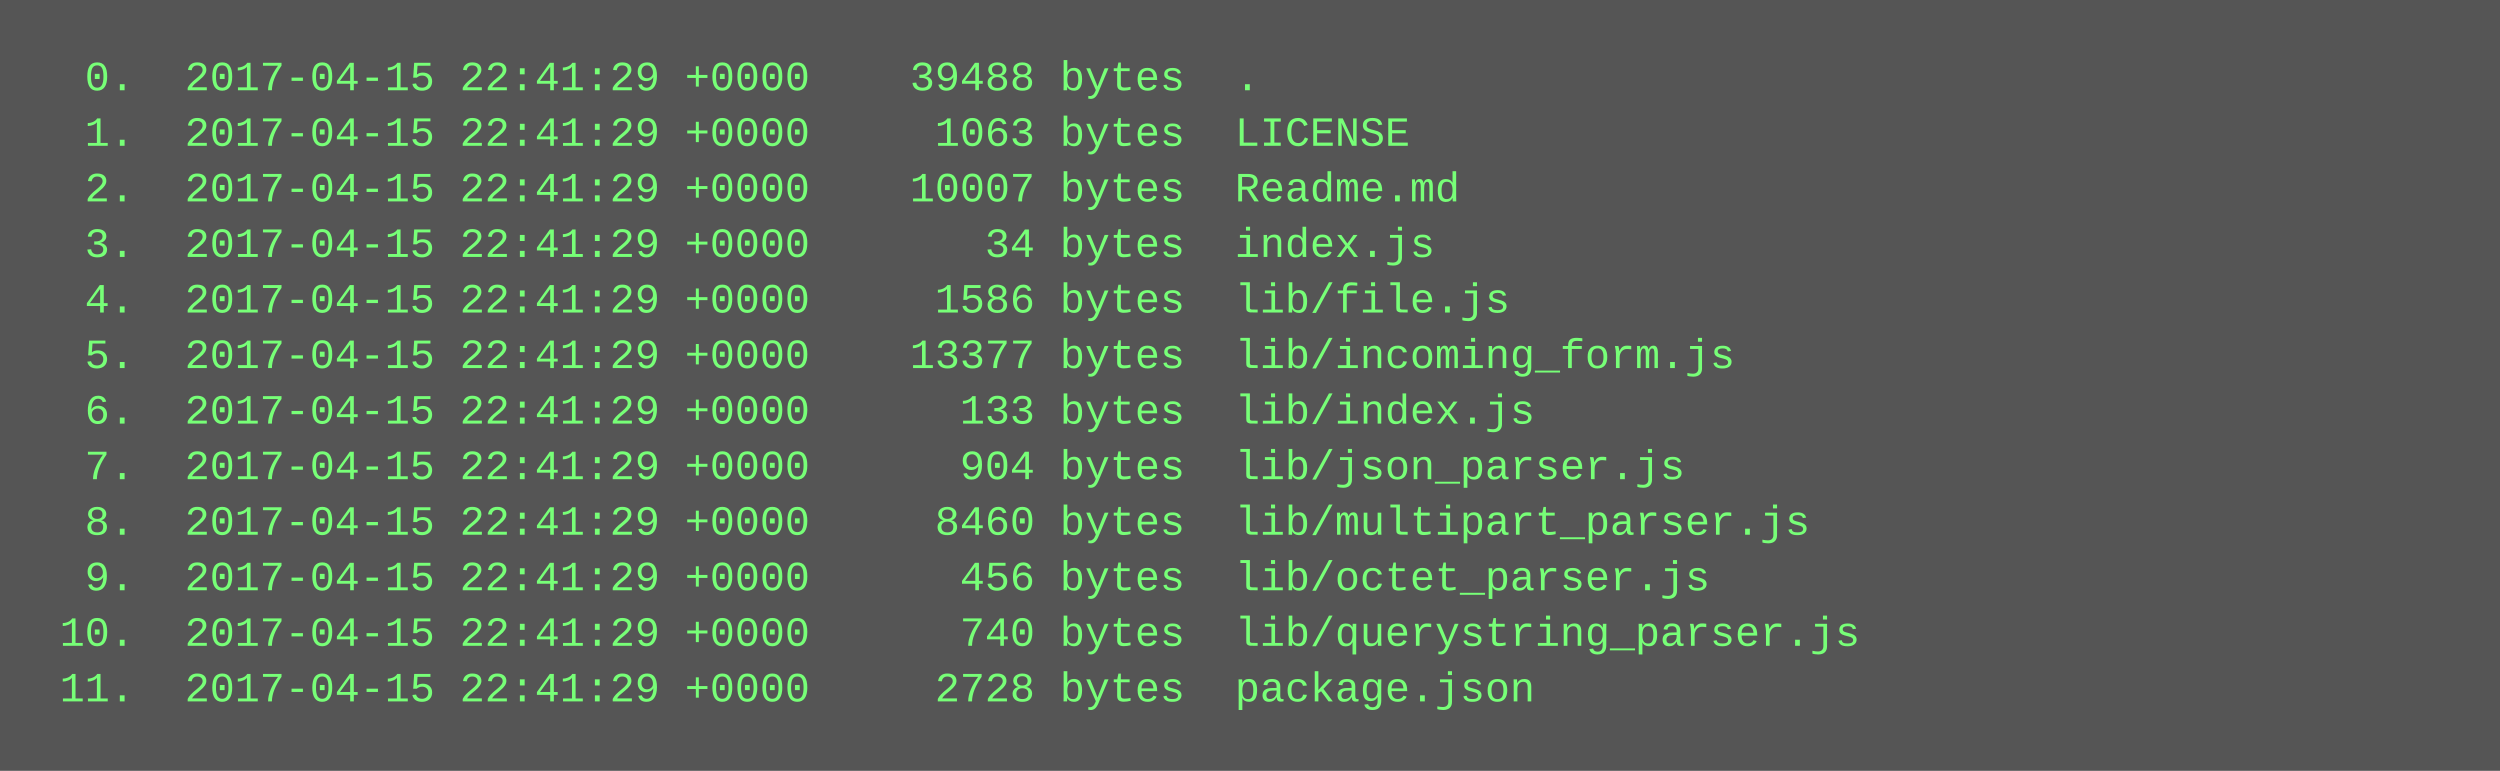
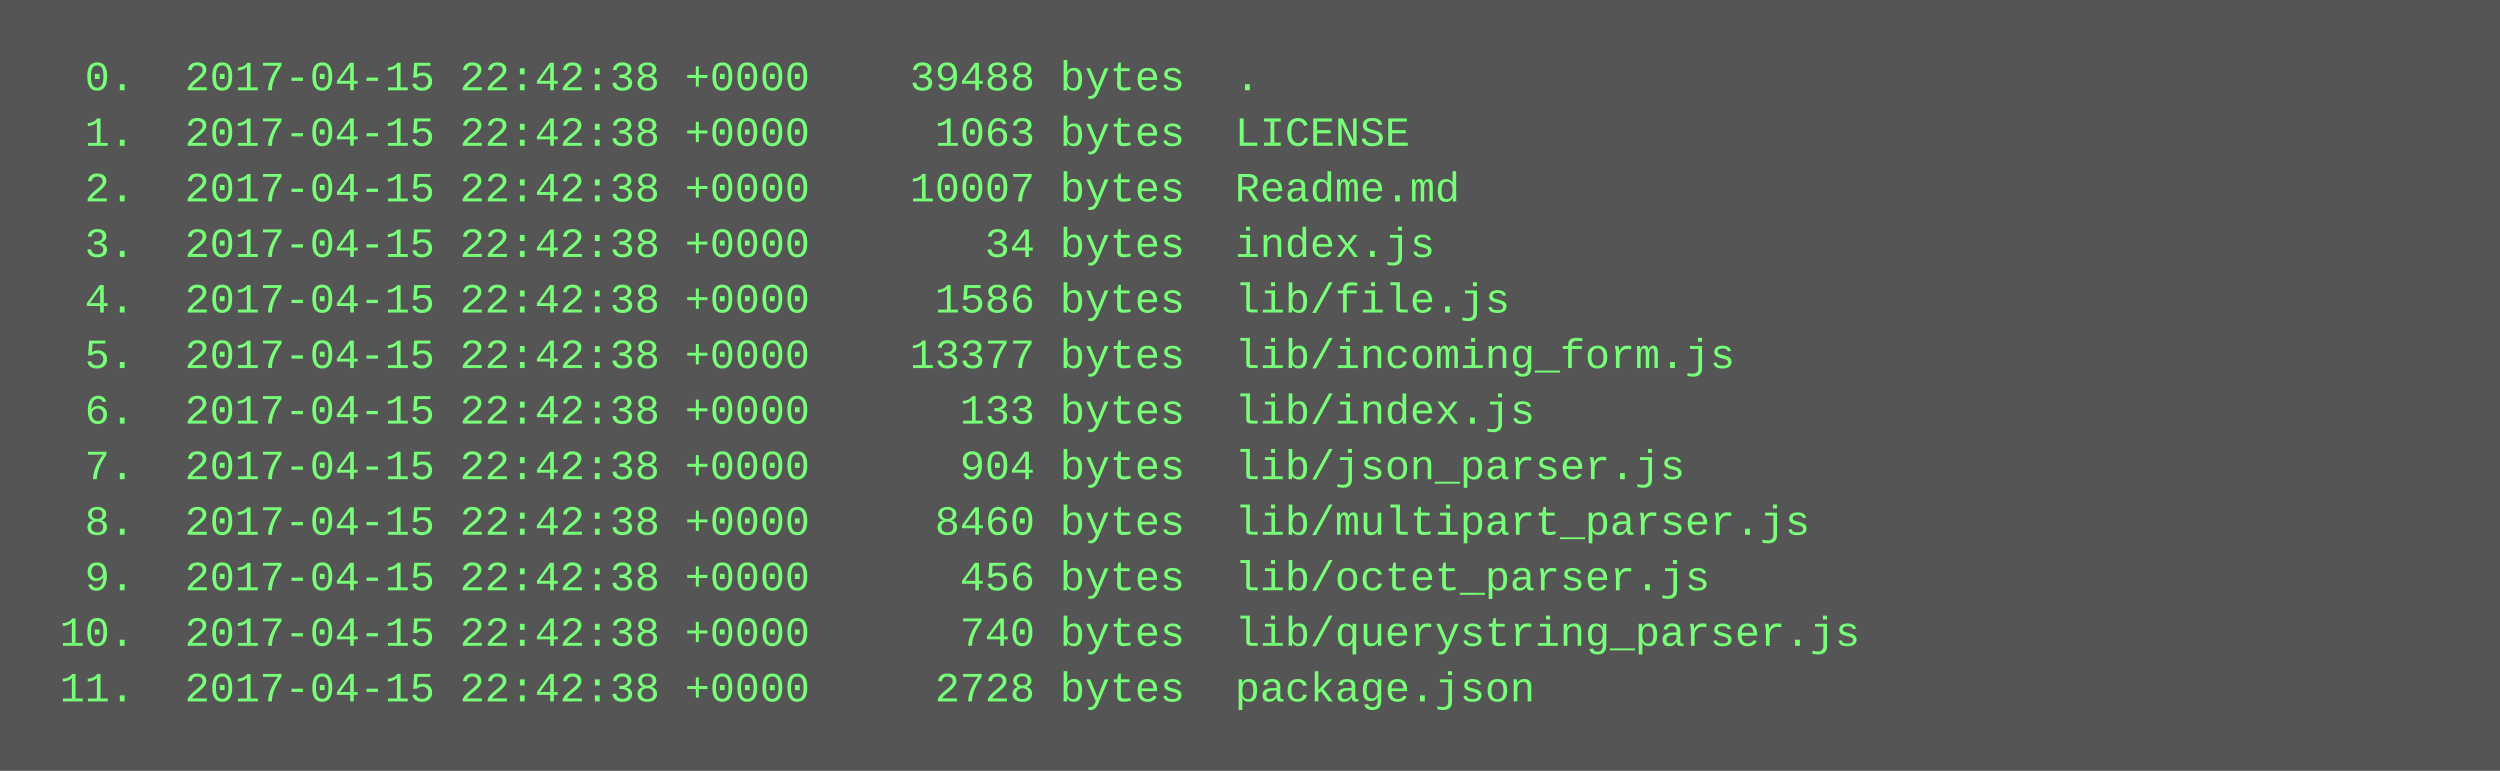
<svg xmlns="http://www.w3.org/2000/svg" height="222" width="720">
  <rect height="222" fill="#555" width="720" />
  <text fill="#7f7" font-family="Courier New" font-size="12" xml:space="preserve">
-     <tspan x="10" y="26">  0.  2017-04-15 22:41:29 +0000    39488 bytes  .</tspan>
-     <tspan x="10" y="42">  1.  2017-04-15 22:41:29 +0000     1063 bytes  LICENSE</tspan>
-     <tspan x="10" y="58">  2.  2017-04-15 22:41:29 +0000    10007 bytes  Readme.md</tspan>
-     <tspan x="10" y="74">  3.  2017-04-15 22:41:29 +0000       34 bytes  index.js</tspan>
-     <tspan x="10" y="90">  4.  2017-04-15 22:41:29 +0000     1586 bytes  lib/file.js</tspan>
-     <tspan x="10" y="106">  5.  2017-04-15 22:41:29 +0000    13377 bytes  lib/incoming_form.js</tspan>
-     <tspan x="10" y="122">  6.  2017-04-15 22:41:29 +0000      133 bytes  lib/index.js</tspan>
-     <tspan x="10" y="138">  7.  2017-04-15 22:41:29 +0000      904 bytes  lib/json_parser.js</tspan>
-     <tspan x="10" y="154">  8.  2017-04-15 22:41:29 +0000     8460 bytes  lib/multipart_parser.js</tspan>
-     <tspan x="10" y="170">  9.  2017-04-15 22:41:29 +0000      456 bytes  lib/octet_parser.js</tspan>
-     <tspan x="10" y="186"> 10.  2017-04-15 22:41:29 +0000      740 bytes  lib/querystring_parser.js</tspan>
-     <tspan x="10" y="202"> 11.  2017-04-15 22:41:29 +0000     2728 bytes  package.json</tspan>
+     <tspan x="10" y="26">  0.  2017-04-15 22:42:38 +0000    39488 bytes  .</tspan>
+     <tspan x="10" y="42">  1.  2017-04-15 22:42:38 +0000     1063 bytes  LICENSE</tspan>
+     <tspan x="10" y="58">  2.  2017-04-15 22:42:38 +0000    10007 bytes  Readme.md</tspan>
+     <tspan x="10" y="74">  3.  2017-04-15 22:42:38 +0000       34 bytes  index.js</tspan>
+     <tspan x="10" y="90">  4.  2017-04-15 22:42:38 +0000     1586 bytes  lib/file.js</tspan>
+     <tspan x="10" y="106">  5.  2017-04-15 22:42:38 +0000    13377 bytes  lib/incoming_form.js</tspan>
+     <tspan x="10" y="122">  6.  2017-04-15 22:42:38 +0000      133 bytes  lib/index.js</tspan>
+     <tspan x="10" y="138">  7.  2017-04-15 22:42:38 +0000      904 bytes  lib/json_parser.js</tspan>
+     <tspan x="10" y="154">  8.  2017-04-15 22:42:38 +0000     8460 bytes  lib/multipart_parser.js</tspan>
+     <tspan x="10" y="170">  9.  2017-04-15 22:42:38 +0000      456 bytes  lib/octet_parser.js</tspan>
+     <tspan x="10" y="186"> 10.  2017-04-15 22:42:38 +0000      740 bytes  lib/querystring_parser.js</tspan>
+     <tspan x="10" y="202"> 11.  2017-04-15 22:42:38 +0000     2728 bytes  package.json</tspan>
  </text>
</svg>
